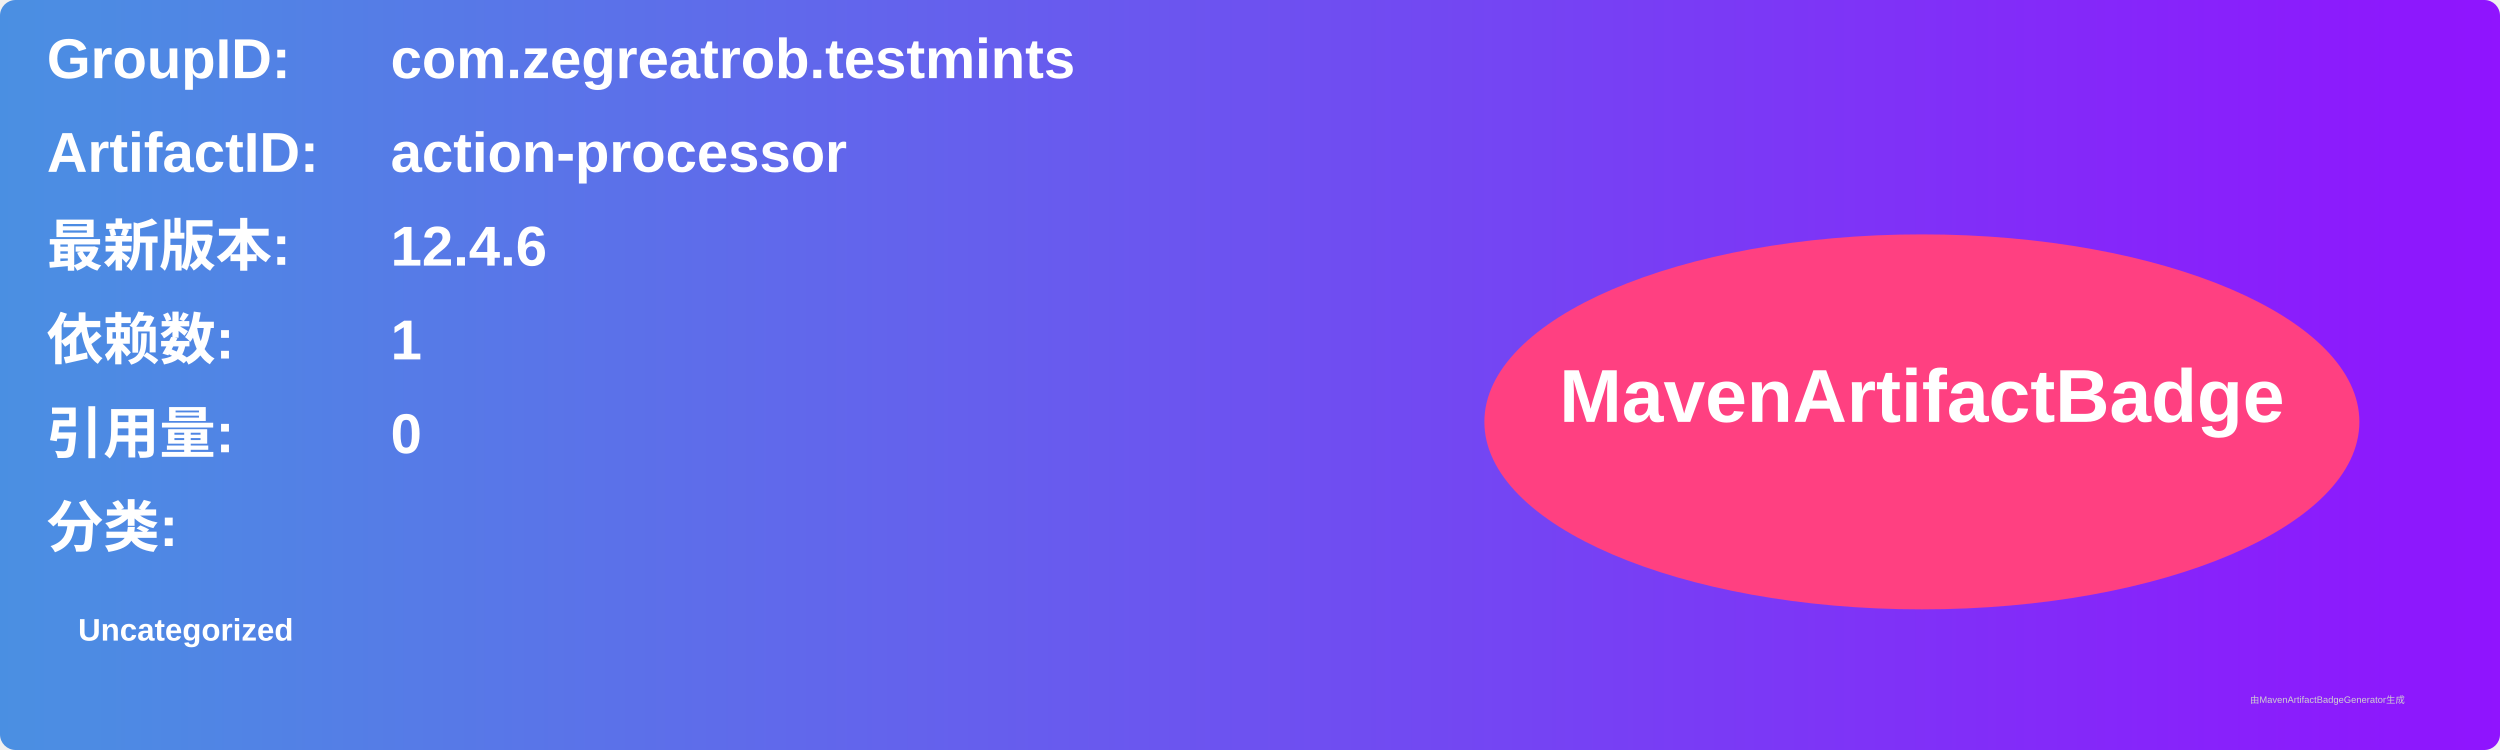
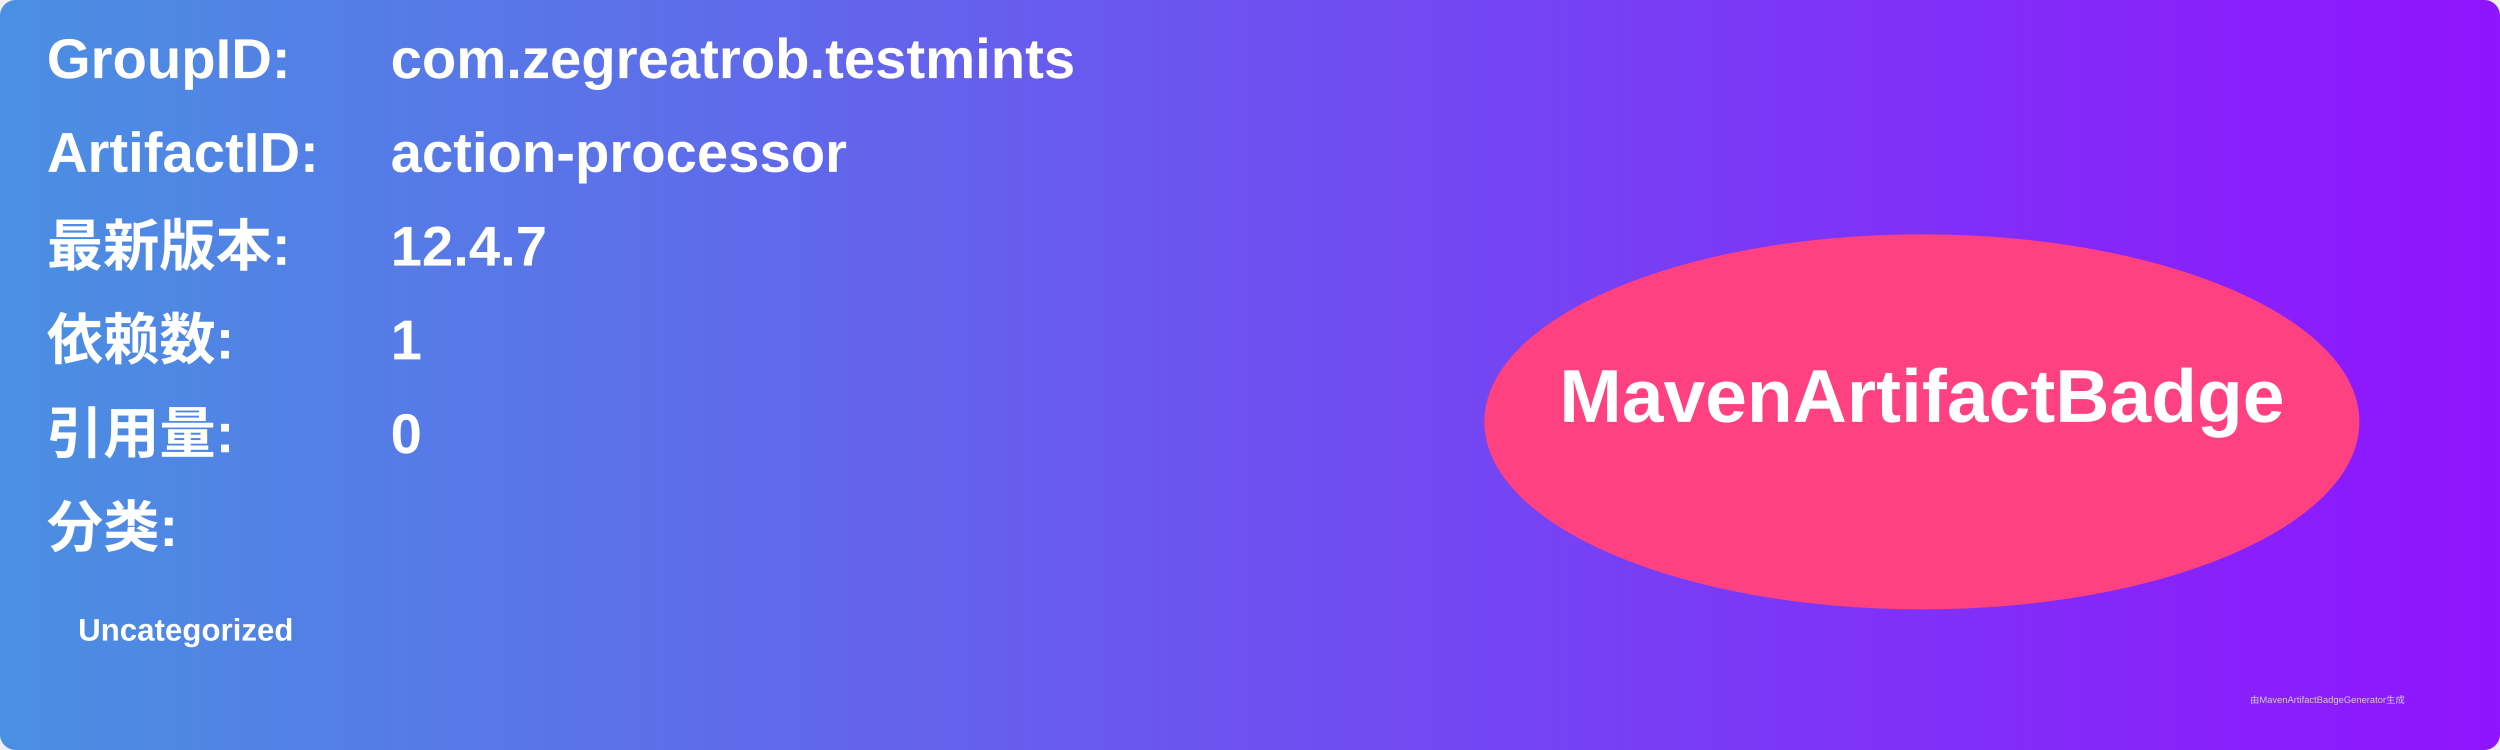
<svg xmlns="http://www.w3.org/2000/svg" width="800" height="240" viewBox="0 0 800 240">
  <linearGradient id="grad" x1="0%" y1="0%" x2="100%" y2="0%">
    <stop offset="0%" stop-color="#4a90e2" />
    <stop offset="100%" stop-color="#9013fe" />
  </linearGradient>
  <rect width="100%" height="100%" rx="5" ry="5" fill="url(#grad)" />
  <g transform="translate(15, 15)">
    <text x="0" y="10" font-family="Arial" font-size="18" fill="white" font-weight="bold" width="260">GroupID:</text>
    <text x="110" y="10" font-family="Arial" font-size="18" fill="white" font-weight="bold" width="460">com.zegreatrob.testmints</text>
    <text x="0" y="40" font-family="Arial" font-size="18" fill="white" font-weight="bold" width="260">ArtifactID:</text>
    <text x="110" y="40" font-family="Arial" font-size="18" fill="white" font-weight="bold" width="460">action-processor</text>
    <text x="0" y="70" font-family="Arial" font-size="18" fill="white" font-weight="bold">最新版本:</text>
    <text x="110" y="70" font-family="Arial" font-size="18" fill="white" font-weight="bold">
-       <tspan font-weight="bold">12.4.6</tspan>
+       <tspan font-weight="bold">12.4.7</tspan>
    </text>
    <text x="0" y="100" font-family="Arial" font-size="18" fill="white" font-weight="bold">依赖数: </text>
    <text x="110" y="100" font-family="Arial" font-size="18" fill="white">
      <tspan font-weight="bold">1</tspan>
    </text>
    <text x="0" y="130" font-family="Arial" font-size="18" fill="white" font-weight="bold">引用量: </text>
    <text x="110" y="130" font-family="Arial" font-size="18" fill="white">
      <tspan font-weight="bold">0</tspan>
    </text>
    <text x="0" y="160" font-family="Arial" font-size="18" fill="white" font-weight="bold">分类:</text>
    <text x="10" y="190" font-family="Arial" font-size="10" fill="white">
      <tspan font-weight="bold">Uncategorized</tspan>
    </text>
    <ellipse cx="600" cy="120" rx="140" ry="60" fill="#ff4081" />
    <text x="600" y="120" text-anchor="middle" font-family="Arial" font-size="24" fill="white" font-weight="bold">MavenArtifactBadge</text>
  </g>
  <text x="720" y="225" font-family="Arial" font-size="3" fill="#d0d0d0">由MavenArtifactBadgeGenerator生成</text>
</svg>
